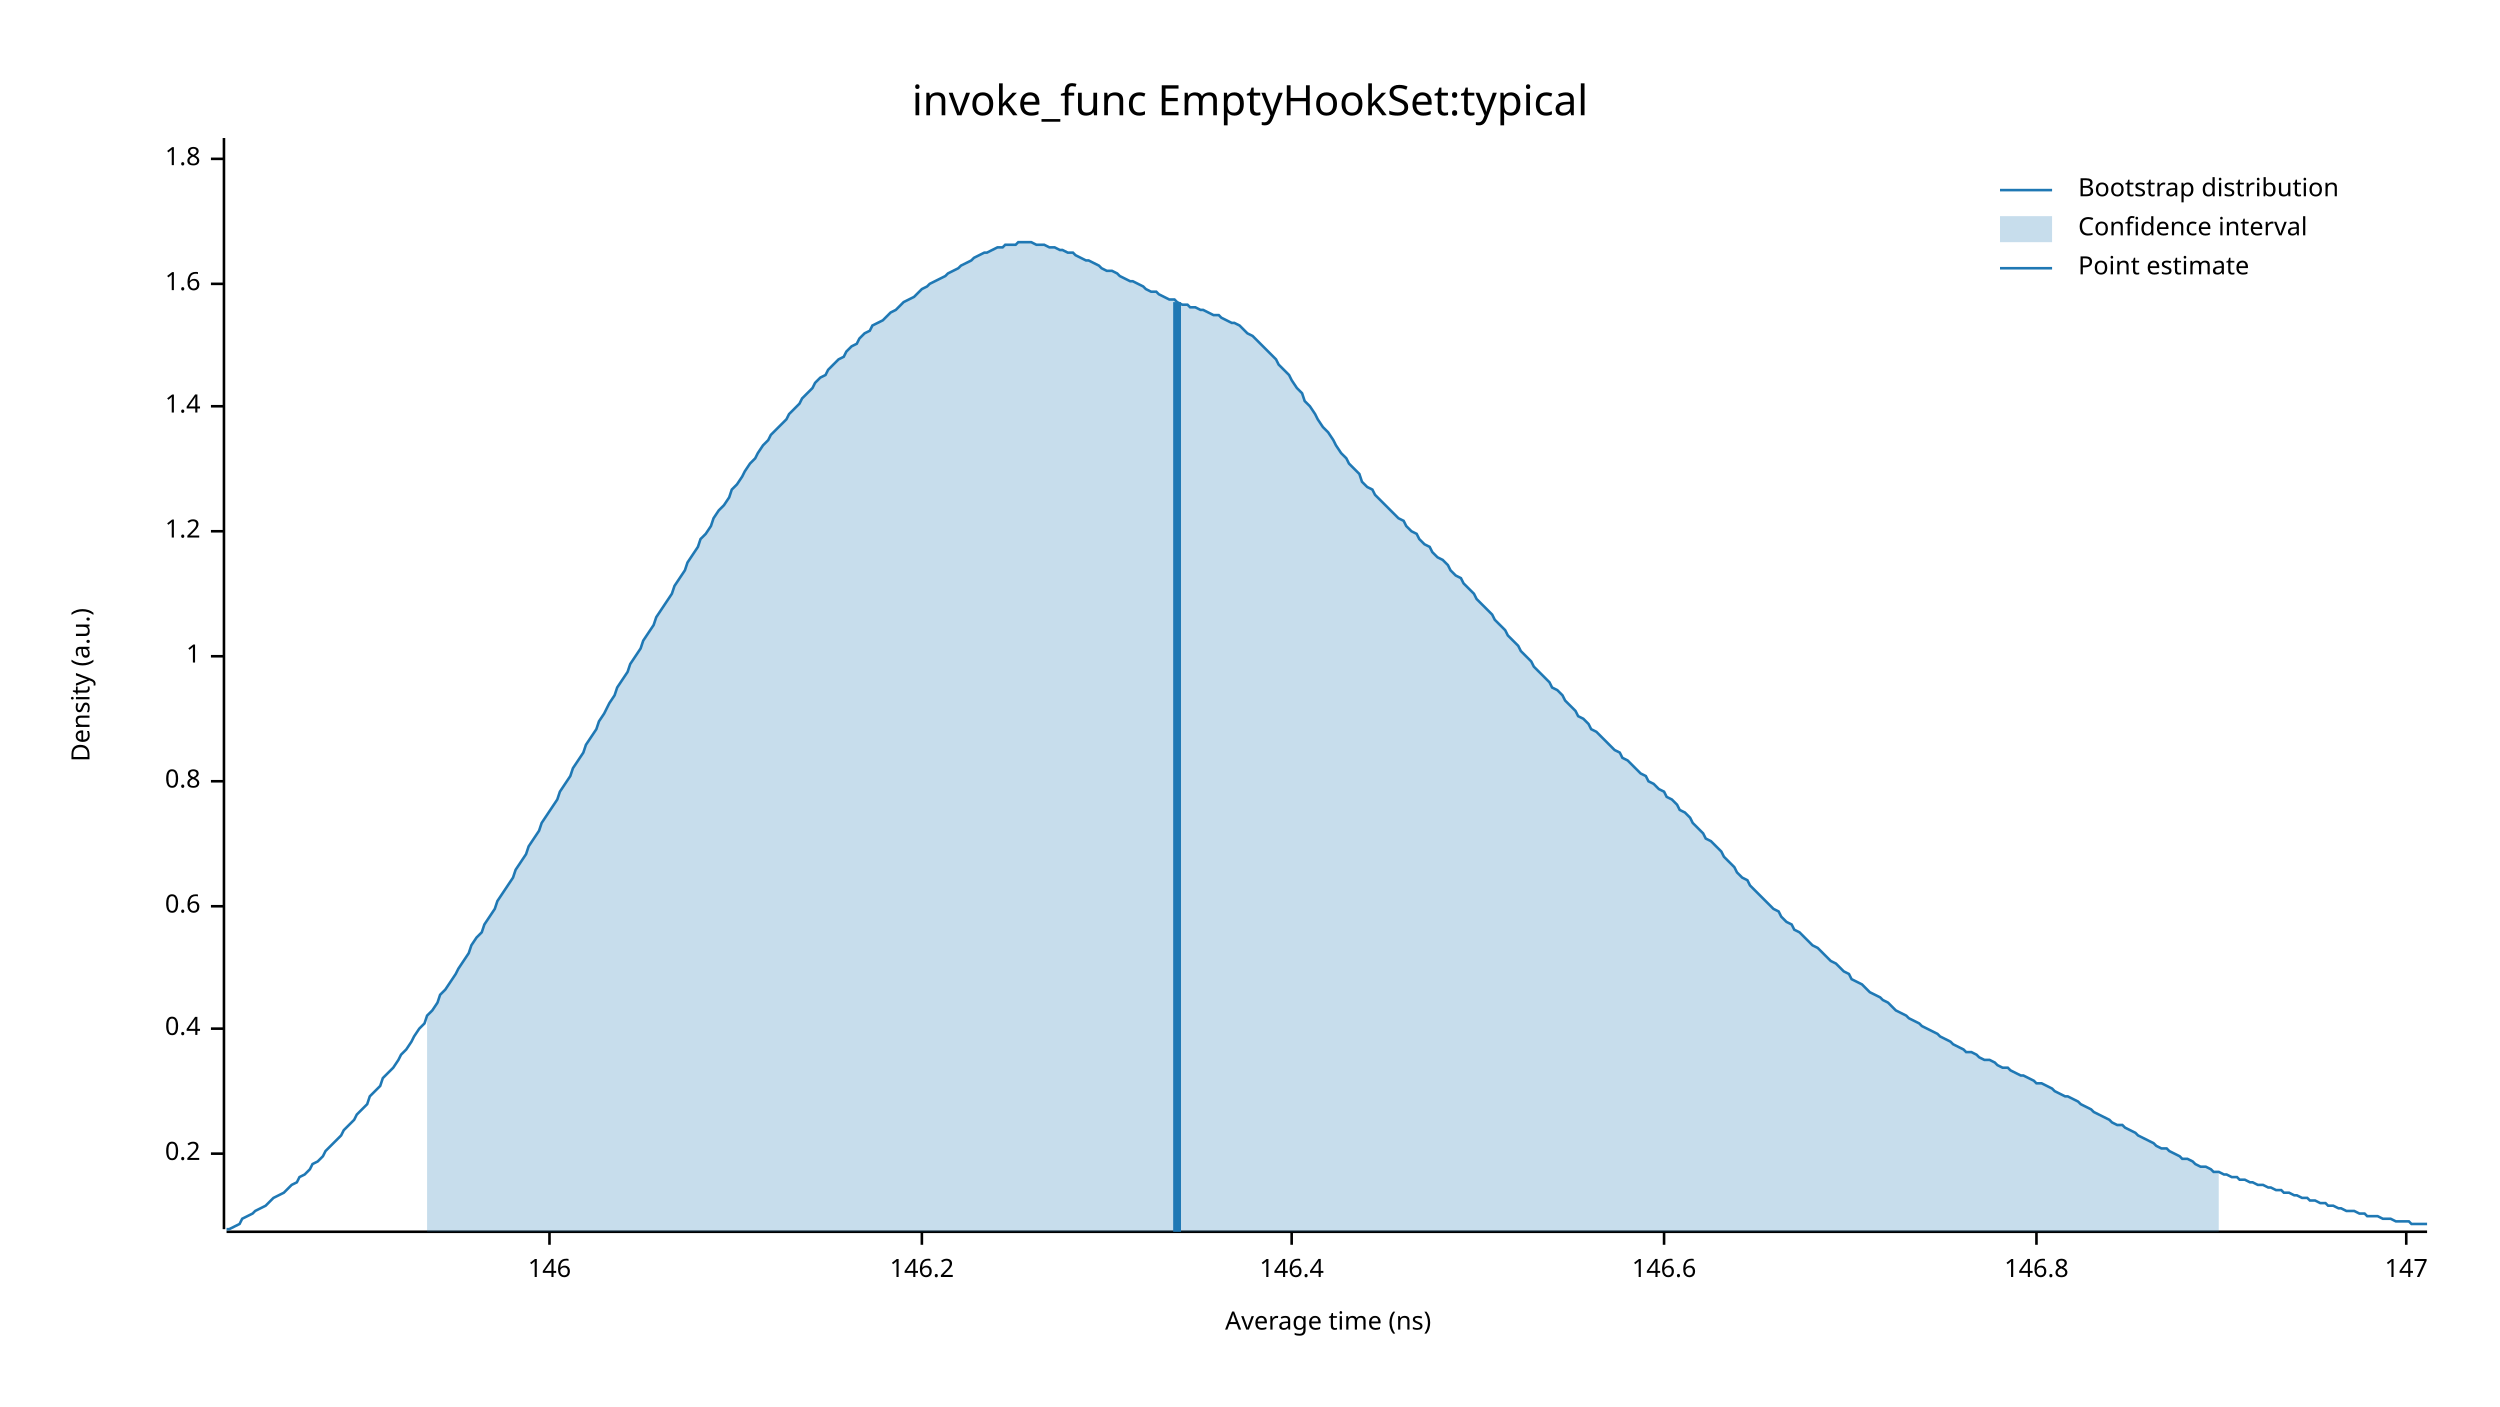
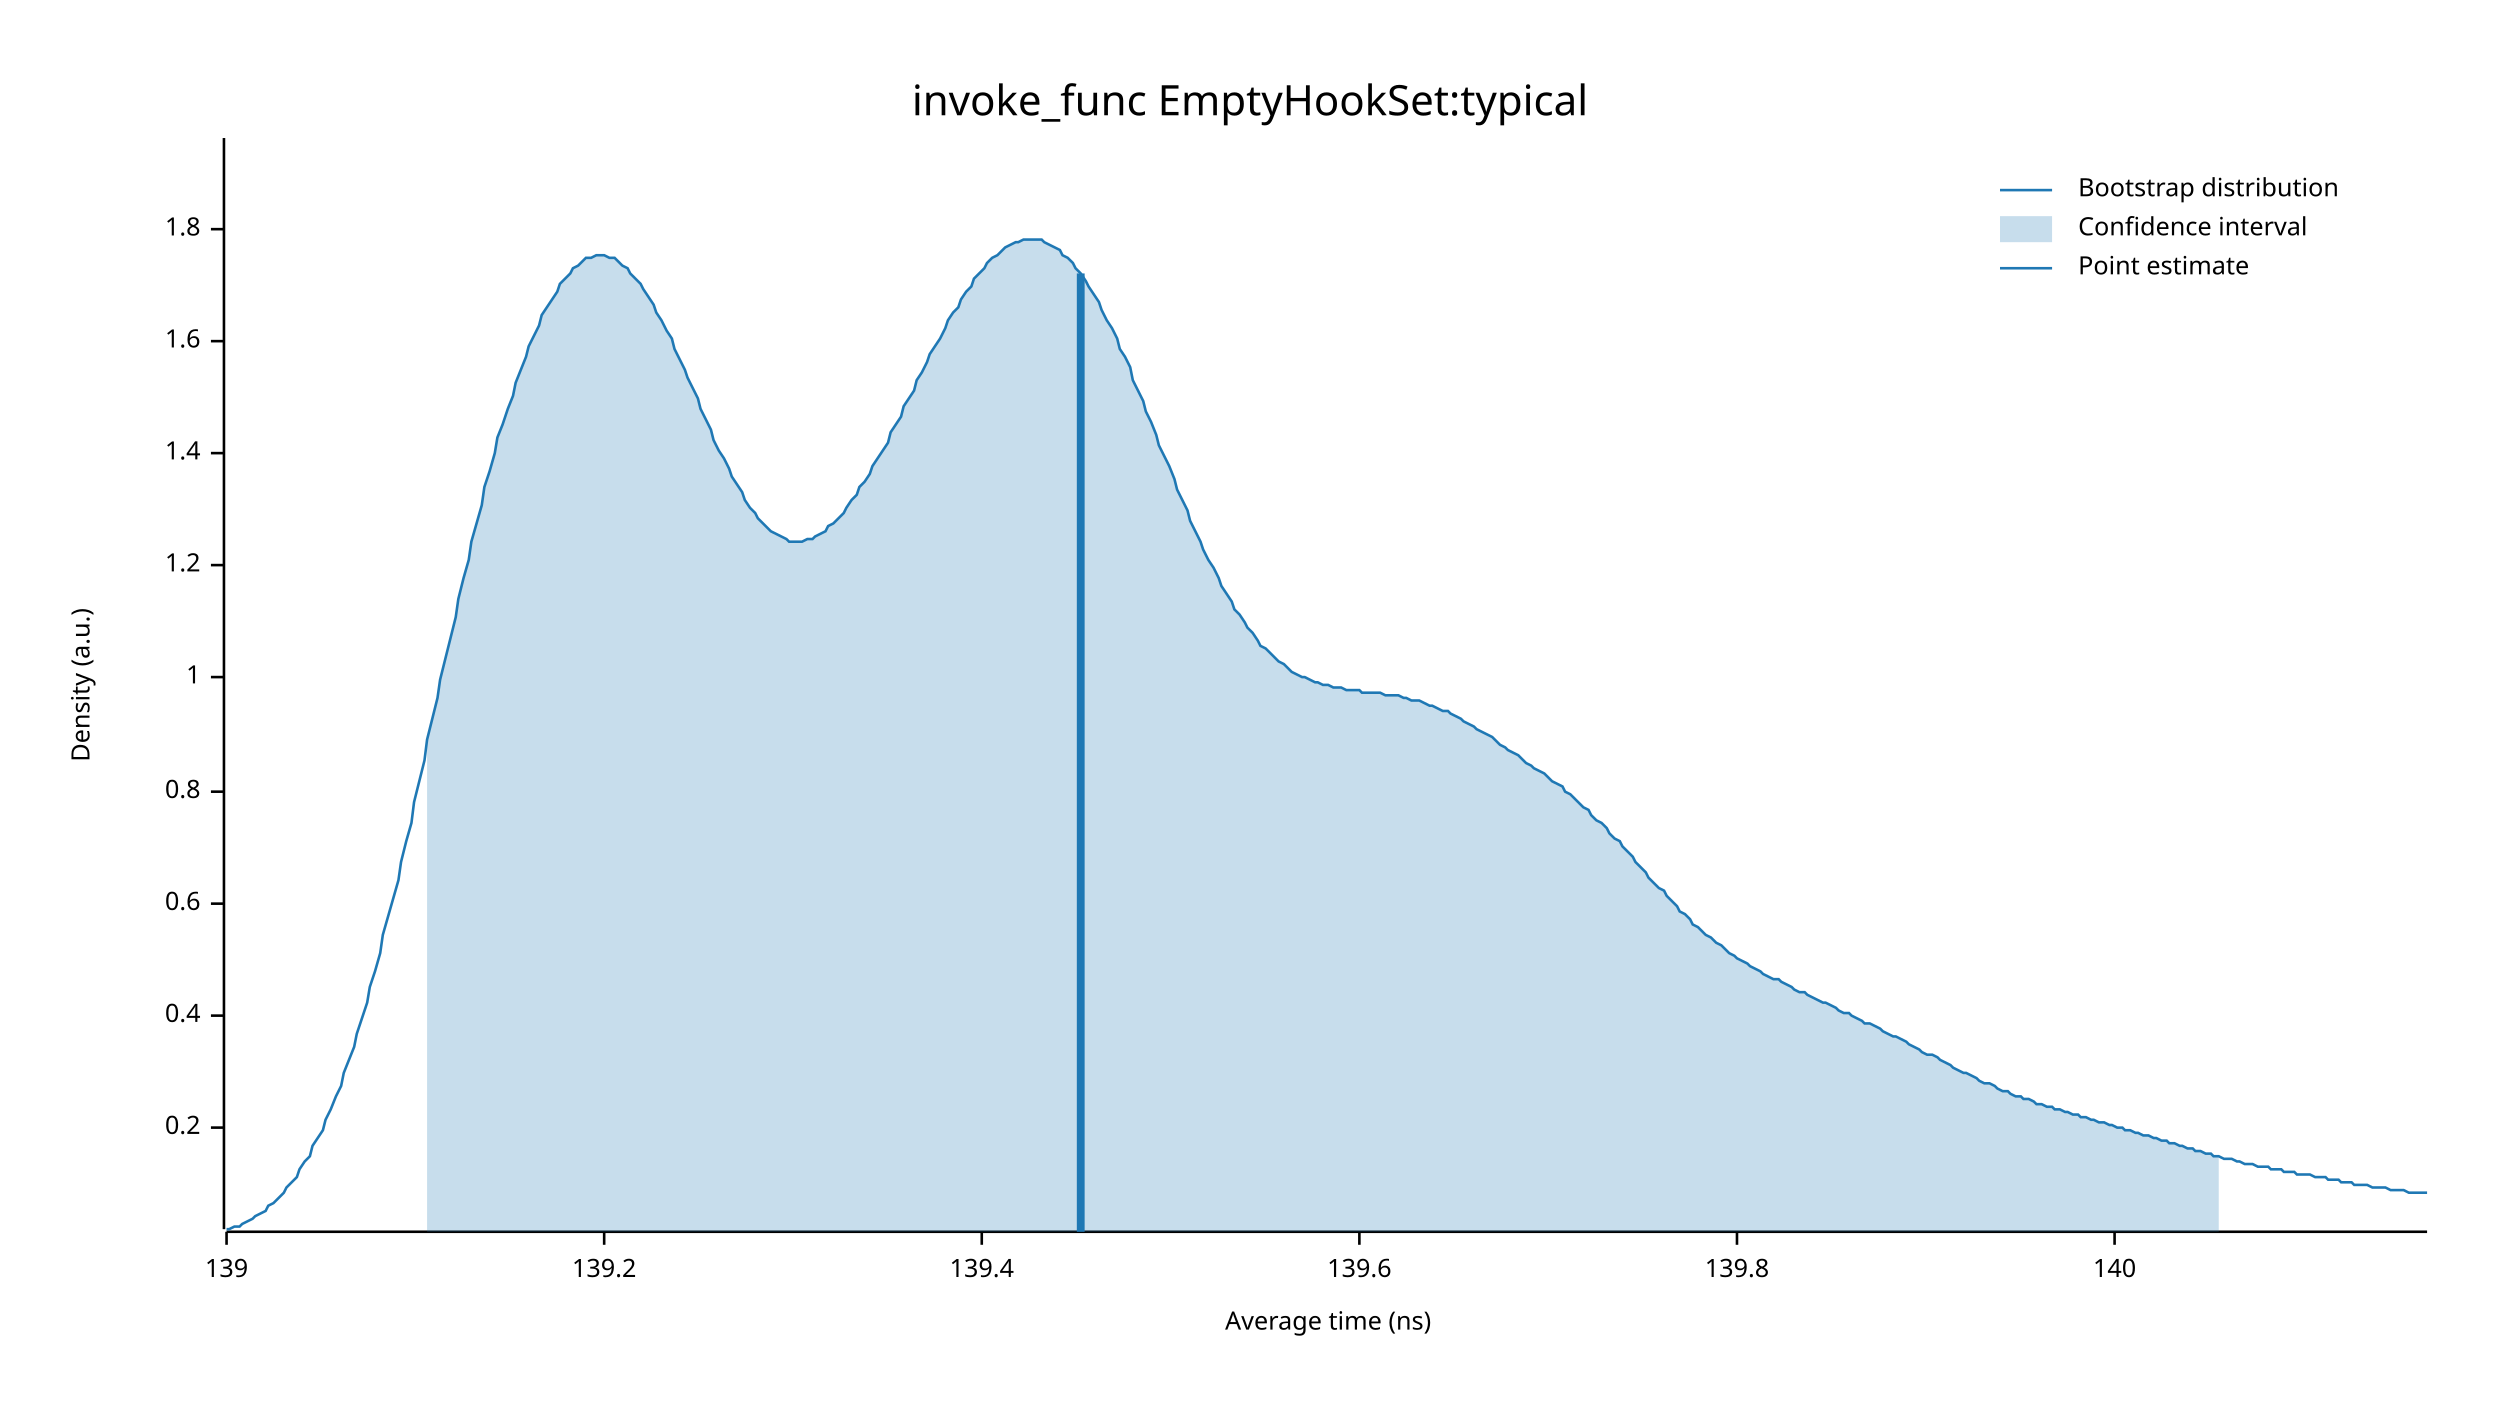
<svg xmlns="http://www.w3.org/2000/svg" width="960" height="540" viewBox="0 0 960 540">
  <text x="480" y="32" dy="0.76em" text-anchor="middle" font-family="sans-serif" font-size="16.129" opacity="1" fill="#000000">
invoke_func EmptyHookSet:typical
</text>
  <text x="27" y="263" dy="0.76em" text-anchor="middle" font-family="sans-serif" font-size="9.677" opacity="1" fill="#000000" transform="rotate(270, 27, 263)">
Density (a.u.)
</text>
  <text x="510" y="513" dy="-0.5ex" text-anchor="middle" font-family="sans-serif" font-size="9.677" opacity="1" fill="#000000">
Average time (ns)
</text>
  <polyline fill="none" opacity="1" stroke="#000000" stroke-width="1" points="86,53 86,472 " />
-   <text x="77" y="443" dy="0.5ex" text-anchor="end" font-family="sans-serif" font-size="9.677" opacity="1" fill="#000000">
+   <text x="77" y="433" dy="0.5ex" text-anchor="end" font-family="sans-serif" font-size="9.677" opacity="1" fill="#000000">
0.2
</text>
-   <polyline fill="none" opacity="1" stroke="#000000" stroke-width="1" points="81,443 86,443 " />
-   <text x="77" y="395" dy="0.5ex" text-anchor="end" font-family="sans-serif" font-size="9.677" opacity="1" fill="#000000">
+   <polyline fill="none" opacity="1" stroke="#000000" stroke-width="1" points="81,433 86,433 " />
+   <text x="77" y="390" dy="0.5ex" text-anchor="end" font-family="sans-serif" font-size="9.677" opacity="1" fill="#000000">
0.4
</text>
-   <polyline fill="none" opacity="1" stroke="#000000" stroke-width="1" points="81,395 86,395 " />
-   <text x="77" y="348" dy="0.5ex" text-anchor="end" font-family="sans-serif" font-size="9.677" opacity="1" fill="#000000">
+   <polyline fill="none" opacity="1" stroke="#000000" stroke-width="1" points="81,390 86,390 " />
+   <text x="77" y="347" dy="0.5ex" text-anchor="end" font-family="sans-serif" font-size="9.677" opacity="1" fill="#000000">
0.6
</text>
-   <polyline fill="none" opacity="1" stroke="#000000" stroke-width="1" points="81,348 86,348 " />
-   <text x="77" y="300" dy="0.5ex" text-anchor="end" font-family="sans-serif" font-size="9.677" opacity="1" fill="#000000">
+   <polyline fill="none" opacity="1" stroke="#000000" stroke-width="1" points="81,347 86,347 " />
+   <text x="77" y="304" dy="0.5ex" text-anchor="end" font-family="sans-serif" font-size="9.677" opacity="1" fill="#000000">
0.8
</text>
-   <polyline fill="none" opacity="1" stroke="#000000" stroke-width="1" points="81,300 86,300 " />
-   <text x="77" y="252" dy="0.5ex" text-anchor="end" font-family="sans-serif" font-size="9.677" opacity="1" fill="#000000">
+   <polyline fill="none" opacity="1" stroke="#000000" stroke-width="1" points="81,304 86,304 " />
+   <text x="77" y="260" dy="0.5ex" text-anchor="end" font-family="sans-serif" font-size="9.677" opacity="1" fill="#000000">
1
</text>
-   <polyline fill="none" opacity="1" stroke="#000000" stroke-width="1" points="81,252 86,252 " />
-   <text x="77" y="204" dy="0.5ex" text-anchor="end" font-family="sans-serif" font-size="9.677" opacity="1" fill="#000000">
+   <polyline fill="none" opacity="1" stroke="#000000" stroke-width="1" points="81,260 86,260 " />
+   <text x="77" y="217" dy="0.5ex" text-anchor="end" font-family="sans-serif" font-size="9.677" opacity="1" fill="#000000">
1.2
</text>
-   <polyline fill="none" opacity="1" stroke="#000000" stroke-width="1" points="81,204 86,204 " />
-   <text x="77" y="156" dy="0.5ex" text-anchor="end" font-family="sans-serif" font-size="9.677" opacity="1" fill="#000000">
+   <polyline fill="none" opacity="1" stroke="#000000" stroke-width="1" points="81,217 86,217 " />
+   <text x="77" y="174" dy="0.5ex" text-anchor="end" font-family="sans-serif" font-size="9.677" opacity="1" fill="#000000">
1.4
</text>
-   <polyline fill="none" opacity="1" stroke="#000000" stroke-width="1" points="81,156 86,156 " />
-   <text x="77" y="109" dy="0.5ex" text-anchor="end" font-family="sans-serif" font-size="9.677" opacity="1" fill="#000000">
+   <polyline fill="none" opacity="1" stroke="#000000" stroke-width="1" points="81,174 86,174 " />
+   <text x="77" y="131" dy="0.5ex" text-anchor="end" font-family="sans-serif" font-size="9.677" opacity="1" fill="#000000">
1.6
</text>
-   <polyline fill="none" opacity="1" stroke="#000000" stroke-width="1" points="81,109 86,109 " />
-   <text x="77" y="61" dy="0.5ex" text-anchor="end" font-family="sans-serif" font-size="9.677" opacity="1" fill="#000000">
+   <polyline fill="none" opacity="1" stroke="#000000" stroke-width="1" points="81,131 86,131 " />
+   <text x="77" y="88" dy="0.5ex" text-anchor="end" font-family="sans-serif" font-size="9.677" opacity="1" fill="#000000">
1.8
</text>
-   <polyline fill="none" opacity="1" stroke="#000000" stroke-width="1" points="81,61 86,61 " />
+   <polyline fill="none" opacity="1" stroke="#000000" stroke-width="1" points="81,88 86,88 " />
  <polyline fill="none" opacity="1" stroke="#000000" stroke-width="1" points="87,473 932,473 " />
-   <text x="211" y="483" dy="0.76em" text-anchor="middle" font-family="sans-serif" font-size="9.677" opacity="1" fill="#000000">
- 146
+   <text x="87" y="483" dy="0.76em" text-anchor="middle" font-family="sans-serif" font-size="9.677" opacity="1" fill="#000000">
+ 139
</text>
-   <polyline fill="none" opacity="1" stroke="#000000" stroke-width="1" points="211,473 211,478 " />
-   <text x="354" y="483" dy="0.76em" text-anchor="middle" font-family="sans-serif" font-size="9.677" opacity="1" fill="#000000">
- 146.2
+   <polyline fill="none" opacity="1" stroke="#000000" stroke-width="1" points="87,473 87,478 " />
+   <text x="232" y="483" dy="0.76em" text-anchor="middle" font-family="sans-serif" font-size="9.677" opacity="1" fill="#000000">
+ 139.2
</text>
-   <polyline fill="none" opacity="1" stroke="#000000" stroke-width="1" points="354,473 354,478 " />
-   <text x="496" y="483" dy="0.76em" text-anchor="middle" font-family="sans-serif" font-size="9.677" opacity="1" fill="#000000">
- 146.4
+   <polyline fill="none" opacity="1" stroke="#000000" stroke-width="1" points="232,473 232,478 " />
+   <text x="377" y="483" dy="0.76em" text-anchor="middle" font-family="sans-serif" font-size="9.677" opacity="1" fill="#000000">
+ 139.4
</text>
-   <polyline fill="none" opacity="1" stroke="#000000" stroke-width="1" points="496,473 496,478 " />
-   <text x="639" y="483" dy="0.76em" text-anchor="middle" font-family="sans-serif" font-size="9.677" opacity="1" fill="#000000">
- 146.6
+   <polyline fill="none" opacity="1" stroke="#000000" stroke-width="1" points="377,473 377,478 " />
+   <text x="522" y="483" dy="0.76em" text-anchor="middle" font-family="sans-serif" font-size="9.677" opacity="1" fill="#000000">
+ 139.6
</text>
-   <polyline fill="none" opacity="1" stroke="#000000" stroke-width="1" points="639,473 639,478 " />
-   <text x="782" y="483" dy="0.76em" text-anchor="middle" font-family="sans-serif" font-size="9.677" opacity="1" fill="#000000">
- 146.8
+   <polyline fill="none" opacity="1" stroke="#000000" stroke-width="1" points="522,473 522,478 " />
+   <text x="667" y="483" dy="0.76em" text-anchor="middle" font-family="sans-serif" font-size="9.677" opacity="1" fill="#000000">
+ 139.8
</text>
-   <polyline fill="none" opacity="1" stroke="#000000" stroke-width="1" points="782,473 782,478 " />
-   <text x="924" y="483" dy="0.76em" text-anchor="middle" font-family="sans-serif" font-size="9.677" opacity="1" fill="#000000">
- 147
+   <polyline fill="none" opacity="1" stroke="#000000" stroke-width="1" points="667,473 667,478 " />
+   <text x="812" y="483" dy="0.76em" text-anchor="middle" font-family="sans-serif" font-size="9.677" opacity="1" fill="#000000">
+ 140
</text>
-   <polyline fill="none" opacity="1" stroke="#000000" stroke-width="1" points="924,473 924,478 " />
-   <polyline fill="none" opacity="1" stroke="#1F78B4" stroke-width="1" points="87,472 88,472 90,471 92,470 93,468 95,467 97,466 98,465 100,464 102,463 103,462 105,460 107,459 109,458 110,457 112,455 114,454 115,452 117,451 119,449 120,447 122,446 124,444 125,442 127,440 129,438 131,436 132,434 134,432 136,430 137,428 139,426 141,424 142,421 144,419 146,417 147,414 149,412 151,410 153,407 154,405 156,403 158,400 159,398 161,395 163,393 164,390 166,388 168,385 169,382 171,380 173,377 175,374 176,372 178,369 180,366 181,363 183,360 185,358 186,355 188,352 190,349 191,346 193,343 195,340 197,337 198,334 200,331 202,328 203,325 205,322 207,319 208,316 210,313 212,310 214,307 215,304 217,301 219,298 220,295 222,292 224,289 225,286 227,283 229,280 230,277 232,274 234,270 236,267 237,264 239,261 241,258 242,255 244,252 246,249 247,246 249,243 251,240 252,237 254,234 256,231 258,228 259,225 261,222 263,219 264,216 266,213 268,210 269,207 271,205 273,202 274,199 276,196 278,194 280,191 281,188 283,186 285,183 286,181 288,178 290,176 291,174 293,171 295,169 296,167 298,165 300,163 302,161 303,159 305,157 307,155 308,153 310,151 312,149 313,147 315,145 317,144 318,142 320,140 322,138 324,137 325,135 327,133 329,132 330,130 332,128 334,127 335,125 337,124 339,123 341,121 342,120 344,119 346,117 347,116 349,115 351,114 352,113 354,111 356,110 357,109 359,108 361,107 363,106 364,105 366,104 368,103 369,102 371,101 373,100 374,99 376,98 378,97 379,97 381,96 383,95 385,95 386,94 388,94 390,94 391,93 393,93 395,93 396,93 398,94 400,94 401,94 403,95 405,95 407,96 408,96 410,97 412,97 413,98 415,99 417,100 418,100 420,101 422,102 423,103 425,104 427,104 429,105 430,106 432,107 434,108 435,108 437,109 439,110 440,111 442,112 444,112 445,113 447,114 449,115 451,115 452,116 454,117 456,117 457,118 459,118 461,119 462,119 464,120 466,121 468,121 469,122 471,123 473,124 474,124 476,125 478,127 479,128 481,129 483,131 484,132 486,134 488,136 490,138 491,140 493,142 495,144 496,146 498,149 500,151 501,154 503,156 505,159 506,161 508,164 510,166 512,169 513,171 515,174 517,176 518,178 520,180 522,182 523,185 525,187 527,188 528,190 530,192 532,194 534,196 535,197 537,199 539,200 540,202 542,204 544,205 545,207 547,209 549,210 550,212 552,214 554,215 556,217 557,219 559,221 561,222 562,224 564,226 566,228 567,230 569,232 571,234 573,236 574,238 576,240 578,242 579,244 581,246 583,248 584,250 586,252 588,254 589,256 591,258 593,260 595,262 596,264 598,265 600,267 601,269 603,271 605,273 606,275 608,276 610,278 611,280 613,281 615,283 617,285 618,286 620,288 622,289 623,291 625,292 627,294 628,295 630,297 632,298 633,300 635,301 637,303 639,304 640,306 642,307 644,309 645,311 647,312 649,314 650,316 652,318 654,320 655,322 657,323 659,325 661,327 662,329 664,331 666,333 667,335 669,337 671,338 672,340 674,342 676,344 677,345 679,347 681,349 683,350 684,352 686,354 688,355 689,357 691,358 693,360 694,361 696,363 698,364 700,366 701,367 703,369 705,370 706,371 708,373 710,374 711,376 713,377 715,378 716,379 718,381 720,382 722,383 723,384 725,385 727,387 728,388 730,389 732,390 733,391 735,392 737,393 738,394 740,395 742,396 744,397 745,398 747,399 749,400 750,401 752,402 754,403 755,404 757,404 759,405 760,406 762,407 764,407 766,408 767,409 769,410 771,410 772,411 774,412 776,413 777,413 779,414 781,415 782,416 784,416 786,417 788,418 789,419 791,420 793,421 794,421 796,422 798,423 799,424 801,425 803,426 804,427 806,428 808,429 810,430 811,431 813,432 815,432 816,433 818,434 820,435 821,436 823,437 825,438 827,439 828,440 830,441 832,441 833,442 835,443 837,444 838,445 840,445 842,446 843,447 845,448 847,448 849,449 850,450 852,450 854,451 855,451 857,452 859,452 860,453 862,453 864,454 865,454 867,455 869,455 871,456 872,456 874,457 876,457 877,458 879,458 881,459 882,459 884,460 886,460 887,461 889,461 891,462 893,462 894,463 896,463 898,464 899,464 901,465 903,465 904,465 906,466 908,466 909,467 911,467 913,467 915,468 916,468 918,468 920,469 921,469 923,469 925,469 926,470 928,470 930,470 932,470 " />
-   <polygon opacity="0.25" fill="#1F78B4" points="164,390 166,388 168,385 169,382 171,380 173,377 175,374 176,372 178,369 180,366 181,363 183,360 185,358 186,355 188,352 190,349 191,346 193,343 195,340 197,337 198,334 200,331 202,328 203,325 205,322 207,319 208,316 210,313 212,310 214,307 215,304 217,301 219,298 220,295 222,292 224,289 225,286 227,283 229,280 230,277 232,274 234,270 236,267 237,264 239,261 241,258 242,255 244,252 246,249 247,246 249,243 251,240 252,237 254,234 256,231 258,228 259,225 261,222 263,219 264,216 266,213 268,210 269,207 271,205 273,202 274,199 276,196 278,194 280,191 281,188 283,186 285,183 286,181 288,178 290,176 291,174 293,171 295,169 296,167 298,165 300,163 302,161 303,159 305,157 307,155 308,153 310,151 312,149 313,147 315,145 317,144 318,142 320,140 322,138 324,137 325,135 327,133 329,132 330,130 332,128 334,127 335,125 337,124 339,123 341,121 342,120 344,119 346,117 347,116 349,115 351,114 352,113 354,111 356,110 357,109 359,108 361,107 363,106 364,105 366,104 368,103 369,102 371,101 373,100 374,99 376,98 378,97 379,97 381,96 383,95 385,95 386,94 388,94 390,94 391,93 393,93 395,93 396,93 398,94 400,94 401,94 403,95 405,95 407,96 408,96 410,97 412,97 413,98 415,99 417,100 418,100 420,101 422,102 423,103 425,104 427,104 429,105 430,106 432,107 434,108 435,108 437,109 439,110 440,111 442,112 444,112 445,113 447,114 449,115 451,115 452,116 454,117 456,117 457,118 459,118 461,119 462,119 464,120 466,121 468,121 469,122 471,123 473,124 474,124 476,125 478,127 479,128 481,129 483,131 484,132 486,134 488,136 490,138 491,140 493,142 495,144 496,146 498,149 500,151 501,154 503,156 505,159 506,161 508,164 510,166 512,169 513,171 515,174 517,176 518,178 520,180 522,182 523,185 525,187 527,188 528,190 530,192 532,194 534,196 535,197 537,199 539,200 540,202 542,204 544,205 545,207 547,209 549,210 550,212 552,214 554,215 556,217 557,219 559,221 561,222 562,224 564,226 566,228 567,230 569,232 571,234 573,236 574,238 576,240 578,242 579,244 581,246 583,248 584,250 586,252 588,254 589,256 591,258 593,260 595,262 596,264 598,265 600,267 601,269 603,271 605,273 606,275 608,276 610,278 611,280 613,281 615,283 617,285 618,286 620,288 622,289 623,291 625,292 627,294 628,295 630,297 632,298 633,300 635,301 637,303 639,304 640,306 642,307 644,309 645,311 647,312 649,314 650,316 652,318 654,320 655,322 657,323 659,325 661,327 662,329 664,331 666,333 667,335 669,337 671,338 672,340 674,342 676,344 677,345 679,347 681,349 683,350 684,352 686,354 688,355 689,357 691,358 693,360 694,361 696,363 698,364 700,366 701,367 703,369 705,370 706,371 708,373 710,374 711,376 713,377 715,378 716,379 718,381 720,382 722,383 723,384 725,385 727,387 728,388 730,389 732,390 733,391 735,392 737,393 738,394 740,395 742,396 744,397 745,398 747,399 749,400 750,401 752,402 754,403 755,404 757,404 759,405 760,406 762,407 764,407 766,408 767,409 769,410 771,410 772,411 774,412 776,413 777,413 779,414 781,415 782,416 784,416 786,417 788,418 789,419 791,420 793,421 794,421 796,422 798,423 799,424 801,425 803,426 804,427 806,428 808,429 810,430 811,431 813,432 815,432 816,433 818,434 820,435 821,436 823,437 825,438 827,439 828,440 830,441 832,441 833,442 835,443 837,444 838,445 840,445 842,446 843,447 845,448 847,448 849,449 850,450 852,450 852,473 164,473 " />
-   <polyline fill="none" opacity="1" stroke="#1F78B4" stroke-width="3" points="452,473 452,116 " />
+   <polyline fill="none" opacity="1" stroke="#000000" stroke-width="1" points="812,473 812,478 " />
+   <polyline fill="none" opacity="1" stroke="#1F78B4" stroke-width="1" points="87,472 88,472 90,471 92,471 93,470 95,469 97,468 98,467 100,466 102,465 103,463 105,462 107,460 109,458 110,456 112,454 114,452 115,449 117,446 119,444 120,440 122,437 124,434 125,430 127,426 129,421 131,417 132,412 134,407 136,402 137,397 139,391 141,385 142,379 144,373 146,366 147,359 149,352 151,345 153,338 154,331 156,323 158,316 159,308 161,300 163,292 164,284 166,276 168,268 169,261 171,253 173,245 175,237 176,230 178,222 180,215 181,208 183,201 185,194 186,187 188,181 190,174 191,168 193,163 195,157 197,152 198,147 200,142 202,137 203,133 205,129 207,125 208,121 210,118 212,115 214,112 215,109 217,107 219,105 220,103 222,102 224,100 225,99 227,99 229,98 230,98 232,98 234,99 236,99 237,100 239,102 241,103 242,105 244,107 246,109 247,111 249,114 251,117 252,120 254,123 256,127 258,130 259,134 261,138 263,142 264,145 266,149 268,153 269,157 271,161 273,165 274,169 276,173 278,176 280,180 281,183 283,186 285,189 286,192 288,195 290,197 291,199 293,201 295,203 296,204 298,205 300,206 302,207 303,208 305,208 307,208 308,208 310,207 312,207 313,206 315,205 317,204 318,202 320,201 322,199 324,197 325,195 327,192 329,190 330,187 332,185 334,182 335,179 337,176 339,173 341,170 342,166 344,163 346,160 347,156 349,153 351,150 352,146 354,143 356,139 357,136 359,133 361,130 363,126 364,123 366,120 368,118 369,115 371,112 373,110 374,107 376,105 378,103 379,101 381,99 383,98 385,96 386,95 388,94 390,93 391,93 393,92 395,92 396,92 398,92 400,92 401,93 403,94 405,95 407,96 408,98 410,99 412,101 413,103 415,105 417,108 418,110 420,113 422,116 423,119 425,123 427,126 429,130 430,134 432,137 434,141 435,146 437,150 439,154 440,158 442,162 444,167 445,171 447,175 449,179 451,184 452,188 454,192 456,196 457,200 459,204 461,208 462,211 464,215 466,218 468,222 469,225 471,228 473,231 474,234 476,236 478,239 479,241 481,243 483,246 484,248 486,249 488,251 490,253 491,254 493,255 495,257 496,258 498,259 500,260 501,260 503,261 505,262 506,262 508,263 510,263 512,264 513,264 515,264 517,265 518,265 520,265 522,265 523,266 525,266 527,266 528,266 530,266 532,267 534,267 535,267 537,267 539,268 540,268 542,269 544,269 545,269 547,270 549,271 550,271 552,272 554,273 556,273 557,274 559,275 561,276 562,277 564,278 566,279 567,280 569,281 571,282 573,283 574,284 576,286 578,287 579,288 581,289 583,290 584,291 586,293 588,294 589,295 591,296 593,297 595,299 596,300 598,301 600,302 601,304 603,305 605,307 606,308 608,310 610,311 611,313 613,315 615,316 617,318 618,320 620,322 622,323 623,325 625,327 627,329 628,331 630,333 632,335 633,337 635,339 637,341 639,342 640,344 642,346 644,348 645,350 647,351 649,353 650,355 652,356 654,358 655,359 657,360 659,362 661,363 662,364 664,366 666,367 667,368 669,369 671,370 672,371 674,372 676,373 677,374 679,375 681,376 683,376 684,377 686,378 688,379 689,380 691,381 693,381 694,382 696,383 698,384 700,385 701,385 703,386 705,387 706,388 708,389 710,389 711,390 713,391 715,392 716,393 718,393 720,394 722,395 723,396 725,397 727,398 728,398 730,399 732,400 733,401 735,402 737,403 738,404 740,405 742,405 744,406 745,407 747,408 749,409 750,410 752,411 754,412 755,412 757,413 759,414 760,415 762,416 764,416 766,417 767,418 769,419 771,419 772,420 774,421 776,421 777,422 779,422 781,423 782,424 784,424 786,425 788,425 789,426 791,426 793,427 794,427 796,428 798,428 799,429 801,429 803,430 804,430 806,431 808,431 810,432 811,432 813,433 815,433 816,434 818,434 820,435 821,435 823,436 825,436 827,437 828,437 830,438 832,438 833,439 835,439 837,440 838,440 840,441 842,441 843,442 845,442 847,443 849,443 850,444 852,444 854,445 855,445 857,445 859,446 860,446 862,447 864,447 865,447 867,448 869,448 871,448 872,449 874,449 876,449 877,450 879,450 881,450 882,451 884,451 886,451 887,451 889,452 891,452 893,452 894,453 896,453 898,453 899,454 901,454 903,454 904,455 906,455 908,455 909,455 911,456 913,456 915,456 916,456 918,457 920,457 921,457 923,457 925,458 926,458 928,458 930,458 932,458 " />
+   <polygon opacity="0.25" fill="#1F78B4" points="164,284 166,276 168,268 169,261 171,253 173,245 175,237 176,230 178,222 180,215 181,208 183,201 185,194 186,187 188,181 190,174 191,168 193,163 195,157 197,152 198,147 200,142 202,137 203,133 205,129 207,125 208,121 210,118 212,115 214,112 215,109 217,107 219,105 220,103 222,102 224,100 225,99 227,99 229,98 230,98 232,98 234,99 236,99 237,100 239,102 241,103 242,105 244,107 246,109 247,111 249,114 251,117 252,120 254,123 256,127 258,130 259,134 261,138 263,142 264,145 266,149 268,153 269,157 271,161 273,165 274,169 276,173 278,176 280,180 281,183 283,186 285,189 286,192 288,195 290,197 291,199 293,201 295,203 296,204 298,205 300,206 302,207 303,208 305,208 307,208 308,208 310,207 312,207 313,206 315,205 317,204 318,202 320,201 322,199 324,197 325,195 327,192 329,190 330,187 332,185 334,182 335,179 337,176 339,173 341,170 342,166 344,163 346,160 347,156 349,153 351,150 352,146 354,143 356,139 357,136 359,133 361,130 363,126 364,123 366,120 368,118 369,115 371,112 373,110 374,107 376,105 378,103 379,101 381,99 383,98 385,96 386,95 388,94 390,93 391,93 393,92 395,92 396,92 398,92 400,92 401,93 403,94 405,95 407,96 408,98 410,99 412,101 413,103 415,105 417,108 418,110 420,113 422,116 423,119 425,123 427,126 429,130 430,134 432,137 434,141 435,146 437,150 439,154 440,158 442,162 444,167 445,171 447,175 449,179 451,184 452,188 454,192 456,196 457,200 459,204 461,208 462,211 464,215 466,218 468,222 469,225 471,228 473,231 474,234 476,236 478,239 479,241 481,243 483,246 484,248 486,249 488,251 490,253 491,254 493,255 495,257 496,258 498,259 500,260 501,260 503,261 505,262 506,262 508,263 510,263 512,264 513,264 515,264 517,265 518,265 520,265 522,265 523,266 525,266 527,266 528,266 530,266 532,267 534,267 535,267 537,267 539,268 540,268 542,269 544,269 545,269 547,270 549,271 550,271 552,272 554,273 556,273 557,274 559,275 561,276 562,277 564,278 566,279 567,280 569,281 571,282 573,283 574,284 576,286 578,287 579,288 581,289 583,290 584,291 586,293 588,294 589,295 591,296 593,297 595,299 596,300 598,301 600,302 601,304 603,305 605,307 606,308 608,310 610,311 611,313 613,315 615,316 617,318 618,320 620,322 622,323 623,325 625,327 627,329 628,331 630,333 632,335 633,337 635,339 637,341 639,342 640,344 642,346 644,348 645,350 647,351 649,353 650,355 652,356 654,358 655,359 657,360 659,362 661,363 662,364 664,366 666,367 667,368 669,369 671,370 672,371 674,372 676,373 677,374 679,375 681,376 683,376 684,377 686,378 688,379 689,380 691,381 693,381 694,382 696,383 698,384 700,385 701,385 703,386 705,387 706,388 708,389 710,389 711,390 713,391 715,392 716,393 718,393 720,394 722,395 723,396 725,397 727,398 728,398 730,399 732,400 733,401 735,402 737,403 738,404 740,405 742,405 744,406 745,407 747,408 749,409 750,410 752,411 754,412 755,412 757,413 759,414 760,415 762,416 764,416 766,417 767,418 769,419 771,419 772,420 774,421 776,421 777,422 779,422 781,423 782,424 784,424 786,425 788,425 789,426 791,426 793,427 794,427 796,428 798,428 799,429 801,429 803,430 804,430 806,431 808,431 810,432 811,432 813,433 815,433 816,434 818,434 820,435 821,435 823,436 825,436 827,437 828,437 830,438 832,438 833,439 835,439 837,440 838,440 840,441 842,441 843,442 845,442 847,443 849,443 850,444 852,444 852,473 164,473 " />
+   <polyline fill="none" opacity="1" stroke="#1F78B4" stroke-width="3" points="415,473 415,105 " />
  <text x="798" y="68" dy="0.76em" text-anchor="start" font-family="sans-serif" font-size="9.677" opacity="1" fill="#000000">
Bootstrap distribution
</text>
  <text x="798" y="83" dy="0.76em" text-anchor="start" font-family="sans-serif" font-size="9.677" opacity="1" fill="#000000">
Confidence interval
</text>
  <text x="798" y="98" dy="0.76em" text-anchor="start" font-family="sans-serif" font-size="9.677" opacity="1" fill="#000000">
Point estimate
</text>
  <polyline fill="none" opacity="1" stroke="#1F78B4" stroke-width="1" points="768,73 788,73 " />
  <rect x="768" y="83" width="20" height="10" opacity="0.25" fill="#1F78B4" stroke="none" />
  <polyline fill="none" opacity="1" stroke="#1F78B4" stroke-width="1" points="768,103 788,103 " />
</svg>
